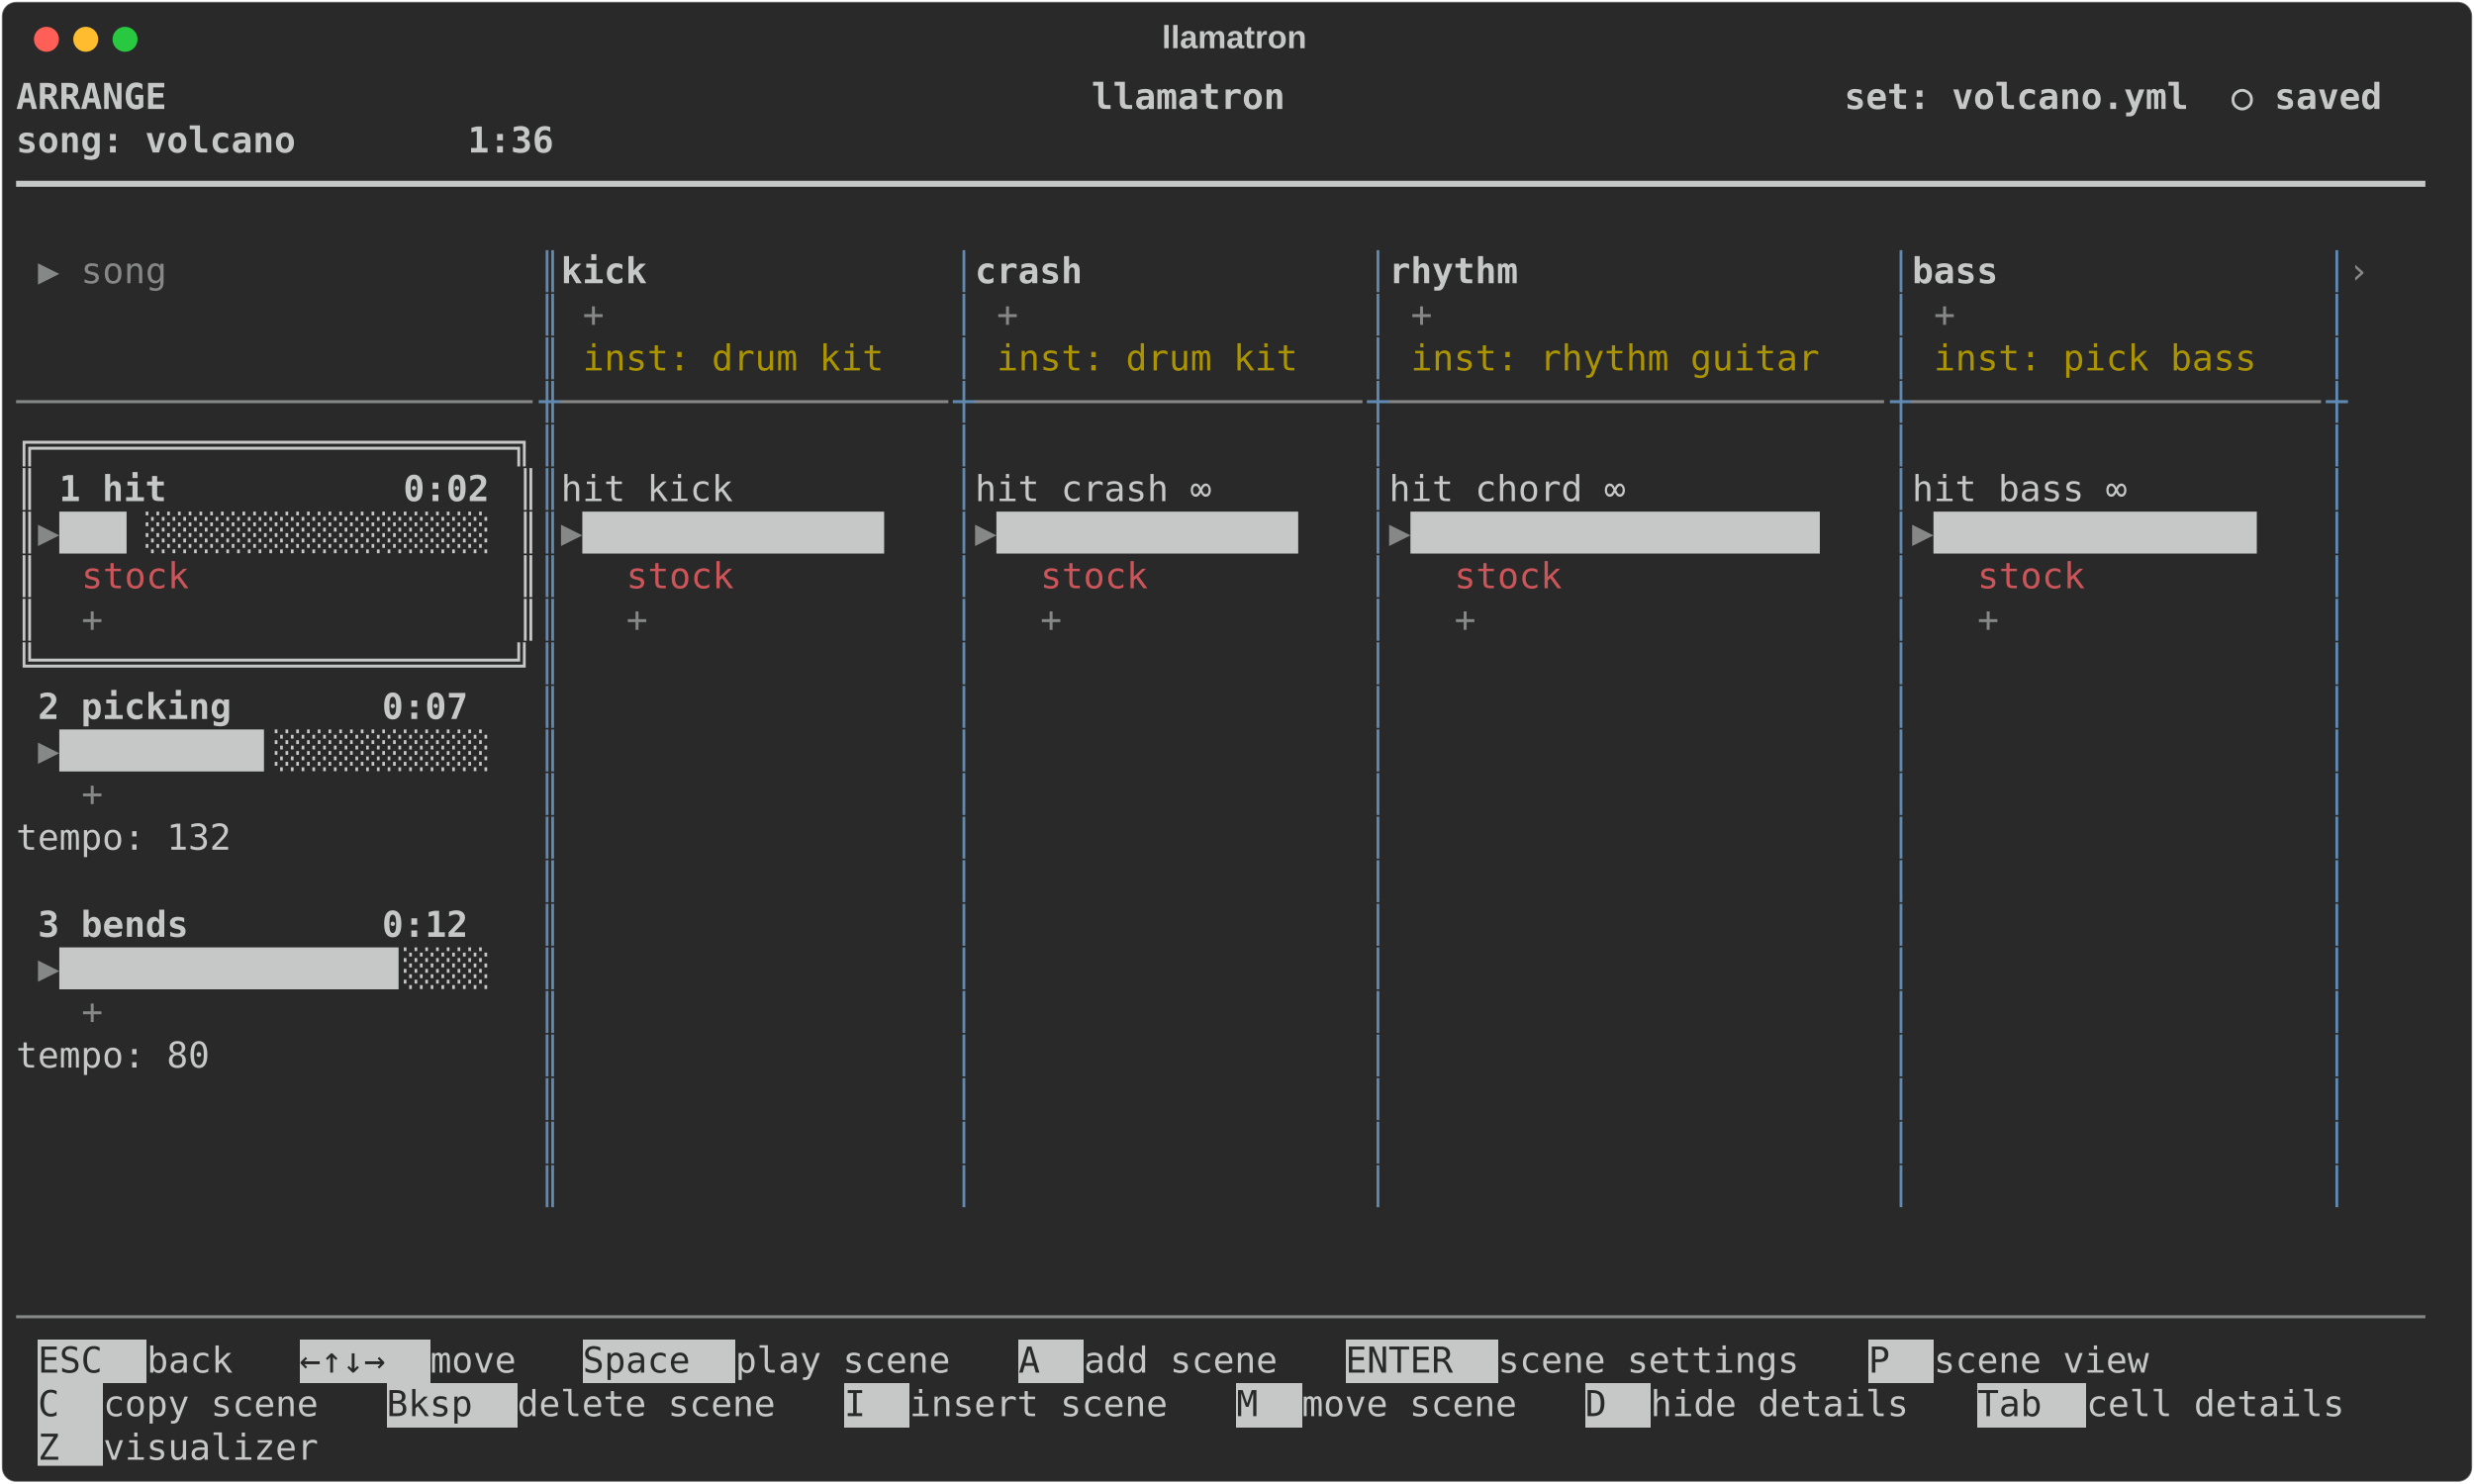
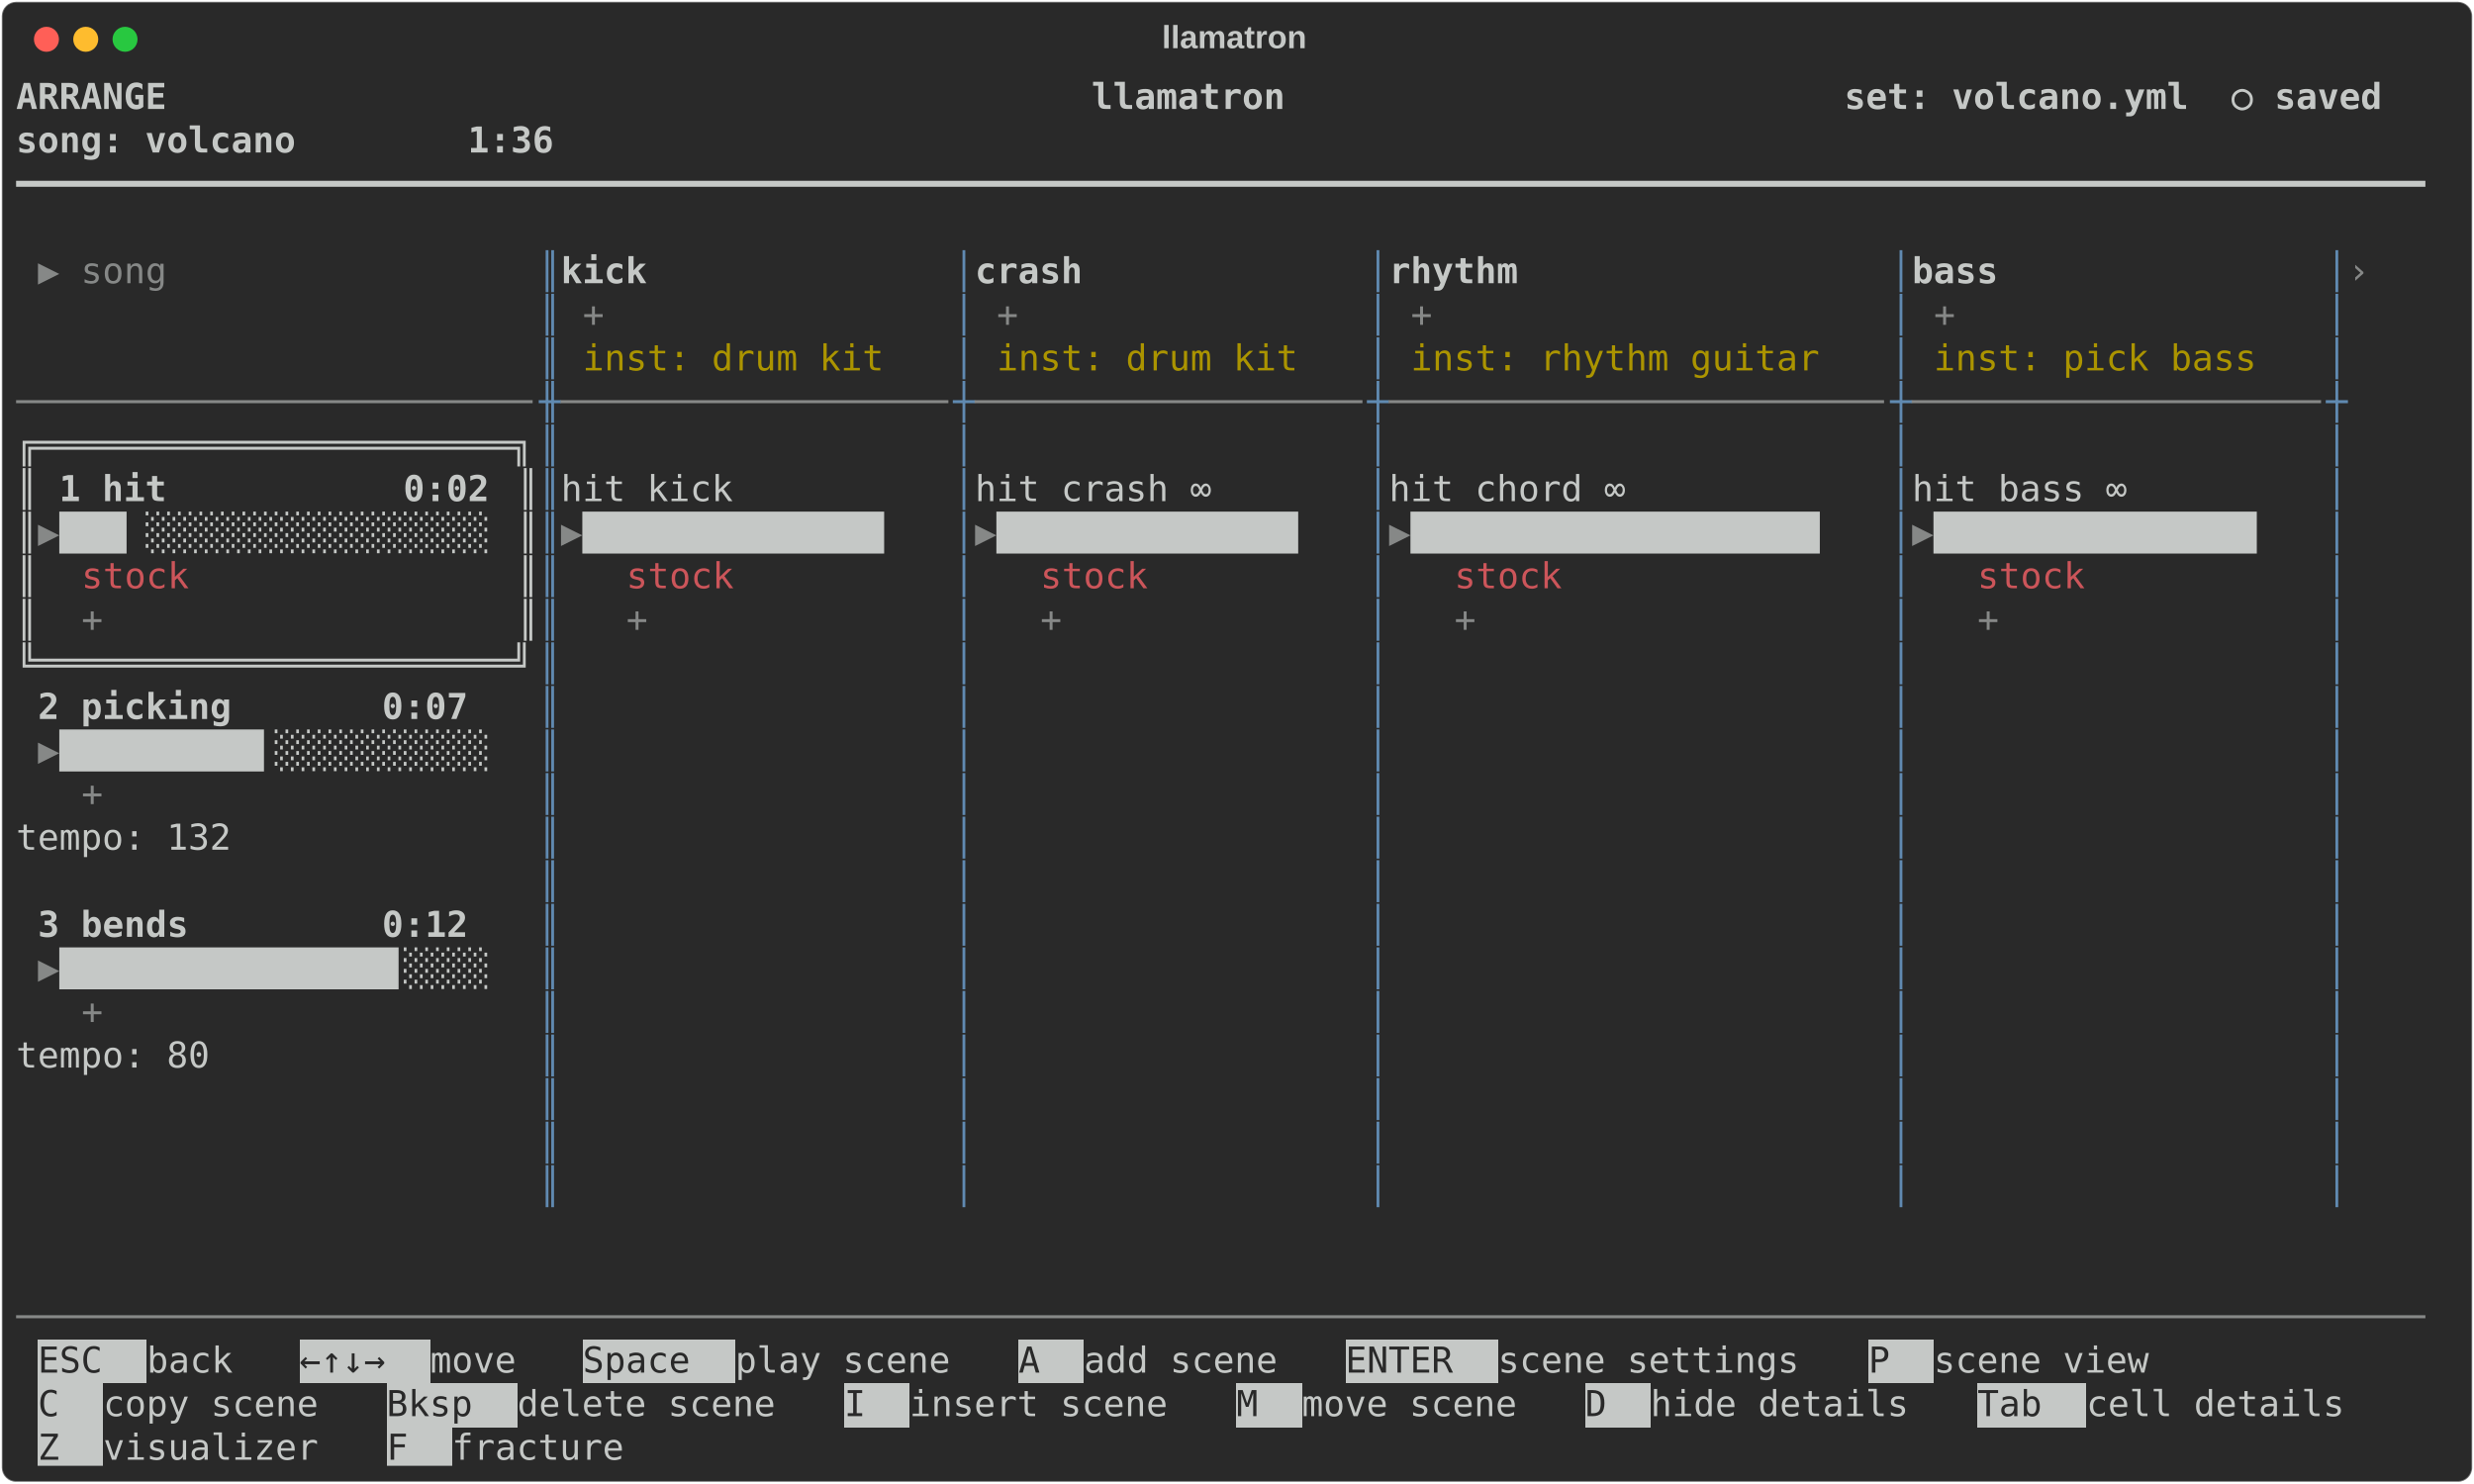
<svg xmlns="http://www.w3.org/2000/svg" class="rich-terminal" viewBox="0 0 1385 830.8">
  <style>

    @font-face {
        font-family: "Fira Code";
        src: local("FiraCode-Regular"),
                url("https://cdnjs.cloudflare.com/ajax/libs/firacode/6.2.0/woff2/FiraCode-Regular.woff2") format("woff2"),
                url("https://cdnjs.cloudflare.com/ajax/libs/firacode/6.2.0/woff/FiraCode-Regular.woff") format("woff");
        font-style: normal;
        font-weight: 400;
    }
    @font-face {
        font-family: "Fira Code";
        src: local("FiraCode-Bold"),
                url("https://cdnjs.cloudflare.com/ajax/libs/firacode/6.2.0/woff2/FiraCode-Bold.woff2") format("woff2"),
                url("https://cdnjs.cloudflare.com/ajax/libs/firacode/6.2.0/woff/FiraCode-Bold.woff") format("woff");
        font-style: bold;
        font-weight: 700;
    }

    .terminal-arrange_details-matrix {
        font-family: Fira Code, monospace;
        font-size: 20px;
        line-height: 24.4px;
        font-variant-east-asian: full-width;
    }

    .terminal-arrange_details-title {
        font-size: 18px;
        font-weight: bold;
        font-family: arial;
    }

    .terminal-arrange_details-r1 { fill: #c5c8c6;font-weight: bold }
.terminal-arrange_details-r2 { fill: #c5c8c6 }
.terminal-arrange_details-r3 { fill: #868887 }
.terminal-arrange_details-r4 { fill: #608ab1 }
.terminal-arrange_details-r5 { fill: #ab9400 }
.terminal-arrange_details-r6 { fill: #cc555a }
.terminal-arrange_details-r7 { fill: #292929 }
    </style>
  <defs>
    <clipPath id="terminal-arrange_details-clip-terminal">
      <rect x="0" y="0" width="1365.4" height="779.8" />
    </clipPath>
    <clipPath id="terminal-arrange_details-line-0">
      <rect x="0" y="1.5" width="1366.4" height="24.65" />
    </clipPath>
    <clipPath id="terminal-arrange_details-line-1">
      <rect x="0" y="25.9" width="1366.4" height="24.65" />
    </clipPath>
    <clipPath id="terminal-arrange_details-line-2">
      <rect x="0" y="50.3" width="1366.4" height="24.65" />
    </clipPath>
    <clipPath id="terminal-arrange_details-line-3">
      <rect x="0" y="74.7" width="1366.4" height="24.65" />
    </clipPath>
    <clipPath id="terminal-arrange_details-line-4">
      <rect x="0" y="99.1" width="1366.4" height="24.65" />
    </clipPath>
    <clipPath id="terminal-arrange_details-line-5">
      <rect x="0" y="123.5" width="1366.4" height="24.65" />
    </clipPath>
    <clipPath id="terminal-arrange_details-line-6">
      <rect x="0" y="147.9" width="1366.4" height="24.65" />
    </clipPath>
    <clipPath id="terminal-arrange_details-line-7">
      <rect x="0" y="172.3" width="1366.4" height="24.65" />
    </clipPath>
    <clipPath id="terminal-arrange_details-line-8">
      <rect x="0" y="196.7" width="1366.4" height="24.65" />
    </clipPath>
    <clipPath id="terminal-arrange_details-line-9">
      <rect x="0" y="221.1" width="1366.4" height="24.65" />
    </clipPath>
    <clipPath id="terminal-arrange_details-line-10">
      <rect x="0" y="245.5" width="1366.4" height="24.65" />
    </clipPath>
    <clipPath id="terminal-arrange_details-line-11">
      <rect x="0" y="269.9" width="1366.4" height="24.65" />
    </clipPath>
    <clipPath id="terminal-arrange_details-line-12">
      <rect x="0" y="294.3" width="1366.4" height="24.65" />
    </clipPath>
    <clipPath id="terminal-arrange_details-line-13">
      <rect x="0" y="318.7" width="1366.4" height="24.65" />
    </clipPath>
    <clipPath id="terminal-arrange_details-line-14">
      <rect x="0" y="343.1" width="1366.4" height="24.65" />
    </clipPath>
    <clipPath id="terminal-arrange_details-line-15">
      <rect x="0" y="367.5" width="1366.4" height="24.65" />
    </clipPath>
    <clipPath id="terminal-arrange_details-line-16">
      <rect x="0" y="391.9" width="1366.4" height="24.65" />
    </clipPath>
    <clipPath id="terminal-arrange_details-line-17">
      <rect x="0" y="416.3" width="1366.4" height="24.65" />
    </clipPath>
    <clipPath id="terminal-arrange_details-line-18">
      <rect x="0" y="440.7" width="1366.4" height="24.65" />
    </clipPath>
    <clipPath id="terminal-arrange_details-line-19">
      <rect x="0" y="465.1" width="1366.4" height="24.65" />
    </clipPath>
    <clipPath id="terminal-arrange_details-line-20">
      <rect x="0" y="489.5" width="1366.4" height="24.65" />
    </clipPath>
    <clipPath id="terminal-arrange_details-line-21">
      <rect x="0" y="513.9" width="1366.4" height="24.65" />
    </clipPath>
    <clipPath id="terminal-arrange_details-line-22">
      <rect x="0" y="538.3" width="1366.4" height="24.65" />
    </clipPath>
    <clipPath id="terminal-arrange_details-line-23">
      <rect x="0" y="562.7" width="1366.4" height="24.65" />
    </clipPath>
    <clipPath id="terminal-arrange_details-line-24">
      <rect x="0" y="587.1" width="1366.4" height="24.65" />
    </clipPath>
    <clipPath id="terminal-arrange_details-line-25">
      <rect x="0" y="611.5" width="1366.4" height="24.65" />
    </clipPath>
    <clipPath id="terminal-arrange_details-line-26">
      <rect x="0" y="635.9" width="1366.4" height="24.65" />
    </clipPath>
    <clipPath id="terminal-arrange_details-line-27">
      <rect x="0" y="660.3" width="1366.4" height="24.65" />
    </clipPath>
    <clipPath id="terminal-arrange_details-line-28">
      <rect x="0" y="684.7" width="1366.4" height="24.65" />
    </clipPath>
    <clipPath id="terminal-arrange_details-line-29">
      <rect x="0" y="709.1" width="1366.4" height="24.65" />
    </clipPath>
    <clipPath id="terminal-arrange_details-line-30">
      <rect x="0" y="733.5" width="1366.4" height="24.65" />
    </clipPath>
  </defs>
  <rect fill="#292929" stroke="rgba(255,255,255,0.35)" stroke-width="1" x="1" y="1" width="1383" height="828.8" rx="8" />
  <text class="terminal-arrange_details-title" fill="#c5c8c6" text-anchor="middle" x="691" y="27">llamatron</text>
  <g transform="translate(26,22)">
    <circle cx="0" cy="0" r="7" fill="#ff5f57" />
    <circle cx="22" cy="0" r="7" fill="#febc2e" />
    <circle cx="44" cy="0" r="7" fill="#28c840" />
  </g>
  <g transform="translate(9, 41)" clip-path="url(#terminal-arrange_details-clip-terminal)">
    <rect fill="#c5c8c6" x="12.2" y="709.1" width="61" height="24.65" shape-rendering="crispEdges" />
    <rect fill="#c5c8c6" x="158.6" y="709.1" width="73.2" height="24.65" shape-rendering="crispEdges" />
    <rect fill="#c5c8c6" x="317.2" y="709.1" width="85.4" height="24.65" shape-rendering="crispEdges" />
    <rect fill="#c5c8c6" x="561.2" y="709.1" width="36.6" height="24.65" shape-rendering="crispEdges" />
    <rect fill="#c5c8c6" x="744.2" y="709.1" width="85.4" height="24.65" shape-rendering="crispEdges" />
    <rect fill="#c5c8c6" x="1037" y="709.1" width="36.6" height="24.65" shape-rendering="crispEdges" />
    <rect fill="#c5c8c6" x="12.2" y="733.5" width="36.6" height="24.65" shape-rendering="crispEdges" />
    <rect fill="#c5c8c6" x="207.4" y="733.5" width="73.2" height="24.65" shape-rendering="crispEdges" />
    <rect fill="#c5c8c6" x="463.6" y="733.5" width="36.6" height="24.65" shape-rendering="crispEdges" />
    <rect fill="#c5c8c6" x="683.2" y="733.5" width="36.6" height="24.65" shape-rendering="crispEdges" />
    <rect fill="#c5c8c6" x="878.4" y="733.5" width="36.6" height="24.65" shape-rendering="crispEdges" />
    <rect fill="#c5c8c6" x="1098" y="733.5" width="61" height="24.65" shape-rendering="crispEdges" />
    <rect fill="#c5c8c6" x="12.2" y="757.9" width="36.6" height="24.65" shape-rendering="crispEdges" />
+     <rect fill="#c5c8c6" x="207.4" y="757.9" width="36.6" height="24.65" shape-rendering="crispEdges" />
    <g class="terminal-arrange_details-matrix">
      <text class="terminal-arrange_details-r1" x="0" y="20" textLength="1366.4" clip-path="url(#terminal-arrange_details-line-0)"> ARRANGE                                           llamatron                          set: volcano.yml  ○ saved </text>
      <text class="terminal-arrange_details-r2" x="1366.4" y="20" textLength="12.2" clip-path="url(#terminal-arrange_details-line-0)">
</text>
      <text class="terminal-arrange_details-r1" x="0" y="44.4" textLength="1366.4" clip-path="url(#terminal-arrange_details-line-1)">                                                                                      song: volcano        1:36 </text>
      <text class="terminal-arrange_details-r2" x="1366.4" y="44.4" textLength="12.2" clip-path="url(#terminal-arrange_details-line-1)">
</text>
      <text class="terminal-arrange_details-r2" x="0" y="68.8" textLength="1366.4" clip-path="url(#terminal-arrange_details-line-2)">━━━━━━━━━━━━━━━━━━━━━━━━━━━━━━━━━━━━━━━━━━━━━━━━━━━━━━━━━━━━━━━━━━━━━━━━━━━━━━━━━━━━━━━━━━━━━━━━━━━━━━━━━━━━━━━━</text>
      <text class="terminal-arrange_details-r2" x="1366.4" y="68.8" textLength="12.2" clip-path="url(#terminal-arrange_details-line-2)">
</text>
      <text class="terminal-arrange_details-r2" x="1366.4" y="93.2" textLength="12.2" clip-path="url(#terminal-arrange_details-line-3)">
</text>
      <text class="terminal-arrange_details-r3" x="12.2" y="117.6" textLength="73.2" clip-path="url(#terminal-arrange_details-line-4)">▶ song</text>
      <text class="terminal-arrange_details-r4" x="292.8" y="117.6" textLength="12.2" clip-path="url(#terminal-arrange_details-line-4)">║</text>
      <text class="terminal-arrange_details-r1" x="305" y="117.6" textLength="195.2" clip-path="url(#terminal-arrange_details-line-4)"> kick           </text>
      <text class="terminal-arrange_details-r4" x="524.6" y="117.6" textLength="12.2" clip-path="url(#terminal-arrange_details-line-4)">│</text>
      <text class="terminal-arrange_details-r1" x="536.8" y="117.6" textLength="195.2" clip-path="url(#terminal-arrange_details-line-4)"> crash          </text>
      <text class="terminal-arrange_details-r4" x="756.4" y="117.6" textLength="12.2" clip-path="url(#terminal-arrange_details-line-4)">│</text>
      <text class="terminal-arrange_details-r1" x="768.6" y="117.6" textLength="256.2" clip-path="url(#terminal-arrange_details-line-4)"> rhythm              </text>
      <text class="terminal-arrange_details-r4" x="1049.2" y="117.6" textLength="12.2" clip-path="url(#terminal-arrange_details-line-4)">│</text>
      <text class="terminal-arrange_details-r1" x="1061.4" y="117.6" textLength="207.4" clip-path="url(#terminal-arrange_details-line-4)"> bass            </text>
      <text class="terminal-arrange_details-r4" x="1293.2" y="117.6" textLength="12.2" clip-path="url(#terminal-arrange_details-line-4)">│</text>
      <text class="terminal-arrange_details-r3" x="1305.4" y="117.6" textLength="12.2" clip-path="url(#terminal-arrange_details-line-4)">›</text>
      <text class="terminal-arrange_details-r2" x="1366.4" y="117.6" textLength="12.2" clip-path="url(#terminal-arrange_details-line-4)">
</text>
      <text class="terminal-arrange_details-r4" x="292.8" y="142" textLength="12.2" clip-path="url(#terminal-arrange_details-line-5)">║</text>
      <text class="terminal-arrange_details-r3" x="317.2" y="142" textLength="12.2" clip-path="url(#terminal-arrange_details-line-5)">+</text>
      <text class="terminal-arrange_details-r4" x="524.6" y="142" textLength="12.2" clip-path="url(#terminal-arrange_details-line-5)">│</text>
      <text class="terminal-arrange_details-r3" x="549" y="142" textLength="12.2" clip-path="url(#terminal-arrange_details-line-5)">+</text>
      <text class="terminal-arrange_details-r4" x="756.4" y="142" textLength="12.2" clip-path="url(#terminal-arrange_details-line-5)">│</text>
      <text class="terminal-arrange_details-r3" x="780.8" y="142" textLength="12.2" clip-path="url(#terminal-arrange_details-line-5)">+</text>
      <text class="terminal-arrange_details-r4" x="1049.2" y="142" textLength="12.2" clip-path="url(#terminal-arrange_details-line-5)">│</text>
      <text class="terminal-arrange_details-r3" x="1073.6" y="142" textLength="12.2" clip-path="url(#terminal-arrange_details-line-5)">+</text>
      <text class="terminal-arrange_details-r4" x="1293.2" y="142" textLength="12.2" clip-path="url(#terminal-arrange_details-line-5)">│</text>
      <text class="terminal-arrange_details-r2" x="1366.4" y="142" textLength="12.2" clip-path="url(#terminal-arrange_details-line-5)">
</text>
      <text class="terminal-arrange_details-r4" x="292.8" y="166.4" textLength="12.2" clip-path="url(#terminal-arrange_details-line-6)">║</text>
      <text class="terminal-arrange_details-r5" x="317.2" y="166.4" textLength="170.8" clip-path="url(#terminal-arrange_details-line-6)">inst: drum kit</text>
      <text class="terminal-arrange_details-r4" x="524.6" y="166.4" textLength="12.2" clip-path="url(#terminal-arrange_details-line-6)">│</text>
      <text class="terminal-arrange_details-r5" x="549" y="166.4" textLength="170.8" clip-path="url(#terminal-arrange_details-line-6)">inst: drum kit</text>
      <text class="terminal-arrange_details-r4" x="756.4" y="166.4" textLength="12.2" clip-path="url(#terminal-arrange_details-line-6)">│</text>
      <text class="terminal-arrange_details-r5" x="780.8" y="166.4" textLength="231.8" clip-path="url(#terminal-arrange_details-line-6)">inst: rhythm guitar</text>
      <text class="terminal-arrange_details-r4" x="1049.2" y="166.4" textLength="12.2" clip-path="url(#terminal-arrange_details-line-6)">│</text>
      <text class="terminal-arrange_details-r5" x="1073.6" y="166.4" textLength="183" clip-path="url(#terminal-arrange_details-line-6)">inst: pick bass</text>
      <text class="terminal-arrange_details-r4" x="1293.2" y="166.4" textLength="12.2" clip-path="url(#terminal-arrange_details-line-6)">│</text>
      <text class="terminal-arrange_details-r2" x="1366.4" y="166.4" textLength="12.2" clip-path="url(#terminal-arrange_details-line-6)">
</text>
      <text class="terminal-arrange_details-r3" x="0" y="190.8" textLength="292.8" clip-path="url(#terminal-arrange_details-line-7)">────────────────────────</text>
      <text class="terminal-arrange_details-r4" x="292.8" y="190.8" textLength="12.2" clip-path="url(#terminal-arrange_details-line-7)">╫</text>
      <text class="terminal-arrange_details-r3" x="305" y="190.8" textLength="219.6" clip-path="url(#terminal-arrange_details-line-7)">──────────────────</text>
      <text class="terminal-arrange_details-r4" x="524.6" y="190.8" textLength="12.2" clip-path="url(#terminal-arrange_details-line-7)">┼</text>
      <text class="terminal-arrange_details-r3" x="536.8" y="190.8" textLength="219.6" clip-path="url(#terminal-arrange_details-line-7)">──────────────────</text>
      <text class="terminal-arrange_details-r4" x="756.4" y="190.8" textLength="12.2" clip-path="url(#terminal-arrange_details-line-7)">┼</text>
      <text class="terminal-arrange_details-r3" x="768.6" y="190.8" textLength="280.6" clip-path="url(#terminal-arrange_details-line-7)">───────────────────────</text>
      <text class="terminal-arrange_details-r4" x="1049.2" y="190.8" textLength="12.2" clip-path="url(#terminal-arrange_details-line-7)">┼</text>
      <text class="terminal-arrange_details-r3" x="1061.4" y="190.8" textLength="231.8" clip-path="url(#terminal-arrange_details-line-7)">───────────────────</text>
      <text class="terminal-arrange_details-r4" x="1293.2" y="190.8" textLength="12.2" clip-path="url(#terminal-arrange_details-line-7)">┼</text>
      <text class="terminal-arrange_details-r2" x="1366.4" y="190.8" textLength="12.2" clip-path="url(#terminal-arrange_details-line-7)">
</text>
      <text class="terminal-arrange_details-r1" x="0" y="215.2" textLength="292.8" clip-path="url(#terminal-arrange_details-line-8)">╔══════════════════════╗</text>
      <text class="terminal-arrange_details-r4" x="292.8" y="215.2" textLength="12.2" clip-path="url(#terminal-arrange_details-line-8)">║</text>
      <text class="terminal-arrange_details-r4" x="524.6" y="215.2" textLength="12.2" clip-path="url(#terminal-arrange_details-line-8)">│</text>
      <text class="terminal-arrange_details-r4" x="756.4" y="215.2" textLength="12.2" clip-path="url(#terminal-arrange_details-line-8)">│</text>
      <text class="terminal-arrange_details-r4" x="1049.2" y="215.2" textLength="12.2" clip-path="url(#terminal-arrange_details-line-8)">│</text>
      <text class="terminal-arrange_details-r4" x="1293.2" y="215.2" textLength="12.2" clip-path="url(#terminal-arrange_details-line-8)">│</text>
      <text class="terminal-arrange_details-r2" x="1366.4" y="215.2" textLength="12.2" clip-path="url(#terminal-arrange_details-line-8)">
</text>
      <text class="terminal-arrange_details-r1" x="0" y="239.6" textLength="268.4" clip-path="url(#terminal-arrange_details-line-9)">║ 1 hit           0:02</text>
      <text class="terminal-arrange_details-r1" x="280.6" y="239.6" textLength="12.2" clip-path="url(#terminal-arrange_details-line-9)">║</text>
      <text class="terminal-arrange_details-r4" x="292.8" y="239.6" textLength="12.2" clip-path="url(#terminal-arrange_details-line-9)">║</text>
      <text class="terminal-arrange_details-r2" x="305" y="239.6" textLength="219.6" clip-path="url(#terminal-arrange_details-line-9)"> hit kick         </text>
      <text class="terminal-arrange_details-r4" x="524.6" y="239.6" textLength="12.2" clip-path="url(#terminal-arrange_details-line-9)">│</text>
      <text class="terminal-arrange_details-r2" x="536.8" y="239.6" textLength="219.6" clip-path="url(#terminal-arrange_details-line-9)"> hit crash ∞      </text>
      <text class="terminal-arrange_details-r4" x="756.4" y="239.6" textLength="12.2" clip-path="url(#terminal-arrange_details-line-9)">│</text>
      <text class="terminal-arrange_details-r2" x="768.6" y="239.6" textLength="280.6" clip-path="url(#terminal-arrange_details-line-9)"> hit chord ∞           </text>
      <text class="terminal-arrange_details-r4" x="1049.2" y="239.6" textLength="12.2" clip-path="url(#terminal-arrange_details-line-9)">│</text>
      <text class="terminal-arrange_details-r2" x="1061.4" y="239.6" textLength="231.8" clip-path="url(#terminal-arrange_details-line-9)"> hit bass ∞        </text>
      <text class="terminal-arrange_details-r4" x="1293.2" y="239.6" textLength="12.2" clip-path="url(#terminal-arrange_details-line-9)">│</text>
      <text class="terminal-arrange_details-r2" x="1366.4" y="239.6" textLength="12.2" clip-path="url(#terminal-arrange_details-line-9)">
</text>
      <text class="terminal-arrange_details-r1" x="0" y="264" textLength="12.2" clip-path="url(#terminal-arrange_details-line-10)">║</text>
      <text class="terminal-arrange_details-r3" x="12.2" y="264" textLength="12.2" clip-path="url(#terminal-arrange_details-line-10)">▶</text>
      <text class="terminal-arrange_details-r2" x="24.4" y="264" textLength="256.2" clip-path="url(#terminal-arrange_details-line-10)"> ███▏░░░░░░░░░░░░░░░░</text>
      <text class="terminal-arrange_details-r1" x="280.6" y="264" textLength="12.2" clip-path="url(#terminal-arrange_details-line-10)">║</text>
      <text class="terminal-arrange_details-r4" x="292.8" y="264" textLength="12.2" clip-path="url(#terminal-arrange_details-line-10)">║</text>
      <text class="terminal-arrange_details-r3" x="305" y="264" textLength="12.2" clip-path="url(#terminal-arrange_details-line-10)">▶</text>
      <text class="terminal-arrange_details-r2" x="317.2" y="264" textLength="207.4" clip-path="url(#terminal-arrange_details-line-10)">  ██████████████ </text>
      <text class="terminal-arrange_details-r4" x="524.6" y="264" textLength="12.2" clip-path="url(#terminal-arrange_details-line-10)">│</text>
      <text class="terminal-arrange_details-r3" x="536.8" y="264" textLength="12.2" clip-path="url(#terminal-arrange_details-line-10)">▶</text>
      <text class="terminal-arrange_details-r2" x="549" y="264" textLength="207.4" clip-path="url(#terminal-arrange_details-line-10)">  ██████████████ </text>
      <text class="terminal-arrange_details-r4" x="756.4" y="264" textLength="12.2" clip-path="url(#terminal-arrange_details-line-10)">│</text>
      <text class="terminal-arrange_details-r3" x="768.6" y="264" textLength="12.2" clip-path="url(#terminal-arrange_details-line-10)">▶</text>
      <text class="terminal-arrange_details-r2" x="780.8" y="264" textLength="268.4" clip-path="url(#terminal-arrange_details-line-10)">  ███████████████████ </text>
      <text class="terminal-arrange_details-r4" x="1049.2" y="264" textLength="12.2" clip-path="url(#terminal-arrange_details-line-10)">│</text>
      <text class="terminal-arrange_details-r3" x="1061.4" y="264" textLength="12.2" clip-path="url(#terminal-arrange_details-line-10)">▶</text>
      <text class="terminal-arrange_details-r2" x="1073.6" y="264" textLength="219.6" clip-path="url(#terminal-arrange_details-line-10)">  ███████████████ </text>
      <text class="terminal-arrange_details-r4" x="1293.2" y="264" textLength="12.2" clip-path="url(#terminal-arrange_details-line-10)">│</text>
      <text class="terminal-arrange_details-r2" x="1366.4" y="264" textLength="12.2" clip-path="url(#terminal-arrange_details-line-10)">
</text>
      <text class="terminal-arrange_details-r1" x="0" y="288.4" textLength="12.2" clip-path="url(#terminal-arrange_details-line-11)">║</text>
      <text class="terminal-arrange_details-r6" x="36.6" y="288.4" textLength="61" clip-path="url(#terminal-arrange_details-line-11)">stock</text>
      <text class="terminal-arrange_details-r1" x="280.6" y="288.4" textLength="12.2" clip-path="url(#terminal-arrange_details-line-11)">║</text>
      <text class="terminal-arrange_details-r4" x="292.8" y="288.4" textLength="12.2" clip-path="url(#terminal-arrange_details-line-11)">║</text>
      <text class="terminal-arrange_details-r6" x="341.6" y="288.4" textLength="61" clip-path="url(#terminal-arrange_details-line-11)">stock</text>
      <text class="terminal-arrange_details-r4" x="524.6" y="288.4" textLength="12.2" clip-path="url(#terminal-arrange_details-line-11)">│</text>
      <text class="terminal-arrange_details-r6" x="573.4" y="288.4" textLength="61" clip-path="url(#terminal-arrange_details-line-11)">stock</text>
      <text class="terminal-arrange_details-r4" x="756.4" y="288.4" textLength="12.2" clip-path="url(#terminal-arrange_details-line-11)">│</text>
      <text class="terminal-arrange_details-r6" x="805.2" y="288.4" textLength="61" clip-path="url(#terminal-arrange_details-line-11)">stock</text>
      <text class="terminal-arrange_details-r4" x="1049.2" y="288.4" textLength="12.2" clip-path="url(#terminal-arrange_details-line-11)">│</text>
      <text class="terminal-arrange_details-r6" x="1098" y="288.4" textLength="61" clip-path="url(#terminal-arrange_details-line-11)">stock</text>
      <text class="terminal-arrange_details-r4" x="1293.2" y="288.4" textLength="12.2" clip-path="url(#terminal-arrange_details-line-11)">│</text>
      <text class="terminal-arrange_details-r2" x="1366.4" y="288.4" textLength="12.2" clip-path="url(#terminal-arrange_details-line-11)">
</text>
      <text class="terminal-arrange_details-r1" x="0" y="312.8" textLength="12.2" clip-path="url(#terminal-arrange_details-line-12)">║</text>
      <text class="terminal-arrange_details-r3" x="36.6" y="312.8" textLength="12.2" clip-path="url(#terminal-arrange_details-line-12)">+</text>
      <text class="terminal-arrange_details-r1" x="280.6" y="312.8" textLength="12.2" clip-path="url(#terminal-arrange_details-line-12)">║</text>
      <text class="terminal-arrange_details-r4" x="292.8" y="312.8" textLength="12.2" clip-path="url(#terminal-arrange_details-line-12)">║</text>
      <text class="terminal-arrange_details-r3" x="341.6" y="312.8" textLength="12.2" clip-path="url(#terminal-arrange_details-line-12)">+</text>
      <text class="terminal-arrange_details-r4" x="524.6" y="312.8" textLength="12.2" clip-path="url(#terminal-arrange_details-line-12)">│</text>
      <text class="terminal-arrange_details-r3" x="573.4" y="312.8" textLength="12.2" clip-path="url(#terminal-arrange_details-line-12)">+</text>
      <text class="terminal-arrange_details-r4" x="756.4" y="312.8" textLength="12.2" clip-path="url(#terminal-arrange_details-line-12)">│</text>
      <text class="terminal-arrange_details-r3" x="805.2" y="312.8" textLength="12.2" clip-path="url(#terminal-arrange_details-line-12)">+</text>
      <text class="terminal-arrange_details-r4" x="1049.2" y="312.8" textLength="12.2" clip-path="url(#terminal-arrange_details-line-12)">│</text>
      <text class="terminal-arrange_details-r3" x="1098" y="312.8" textLength="12.2" clip-path="url(#terminal-arrange_details-line-12)">+</text>
      <text class="terminal-arrange_details-r4" x="1293.2" y="312.8" textLength="12.2" clip-path="url(#terminal-arrange_details-line-12)">│</text>
      <text class="terminal-arrange_details-r2" x="1366.4" y="312.8" textLength="12.2" clip-path="url(#terminal-arrange_details-line-12)">
</text>
      <text class="terminal-arrange_details-r1" x="0" y="337.2" textLength="292.8" clip-path="url(#terminal-arrange_details-line-13)">╚══════════════════════╝</text>
      <text class="terminal-arrange_details-r4" x="292.8" y="337.2" textLength="12.2" clip-path="url(#terminal-arrange_details-line-13)">║</text>
      <text class="terminal-arrange_details-r4" x="524.6" y="337.2" textLength="12.2" clip-path="url(#terminal-arrange_details-line-13)">│</text>
      <text class="terminal-arrange_details-r4" x="756.4" y="337.2" textLength="12.2" clip-path="url(#terminal-arrange_details-line-13)">│</text>
      <text class="terminal-arrange_details-r4" x="1049.2" y="337.2" textLength="12.2" clip-path="url(#terminal-arrange_details-line-13)">│</text>
      <text class="terminal-arrange_details-r4" x="1293.2" y="337.2" textLength="12.2" clip-path="url(#terminal-arrange_details-line-13)">│</text>
      <text class="terminal-arrange_details-r2" x="1366.4" y="337.2" textLength="12.2" clip-path="url(#terminal-arrange_details-line-13)">
</text>
      <text class="terminal-arrange_details-r1" x="12.2" y="361.6" textLength="256.2" clip-path="url(#terminal-arrange_details-line-14)"> 2 picking       0:07</text>
      <text class="terminal-arrange_details-r4" x="292.8" y="361.6" textLength="12.2" clip-path="url(#terminal-arrange_details-line-14)">║</text>
      <text class="terminal-arrange_details-r4" x="524.6" y="361.6" textLength="12.2" clip-path="url(#terminal-arrange_details-line-14)">│</text>
      <text class="terminal-arrange_details-r4" x="756.4" y="361.6" textLength="12.2" clip-path="url(#terminal-arrange_details-line-14)">│</text>
      <text class="terminal-arrange_details-r4" x="1049.2" y="361.6" textLength="12.2" clip-path="url(#terminal-arrange_details-line-14)">│</text>
      <text class="terminal-arrange_details-r4" x="1293.2" y="361.6" textLength="12.2" clip-path="url(#terminal-arrange_details-line-14)">│</text>
      <text class="terminal-arrange_details-r2" x="1366.4" y="361.6" textLength="12.2" clip-path="url(#terminal-arrange_details-line-14)">
</text>
      <text class="terminal-arrange_details-r3" x="12.2" y="386" textLength="12.2" clip-path="url(#terminal-arrange_details-line-15)">▶</text>
      <text class="terminal-arrange_details-r2" x="24.4" y="386" textLength="268.4" clip-path="url(#terminal-arrange_details-line-15)"> █████████▌░░░░░░░░░░ </text>
      <text class="terminal-arrange_details-r4" x="292.8" y="386" textLength="12.2" clip-path="url(#terminal-arrange_details-line-15)">║</text>
      <text class="terminal-arrange_details-r4" x="524.6" y="386" textLength="12.2" clip-path="url(#terminal-arrange_details-line-15)">│</text>
      <text class="terminal-arrange_details-r4" x="756.4" y="386" textLength="12.2" clip-path="url(#terminal-arrange_details-line-15)">│</text>
      <text class="terminal-arrange_details-r4" x="1049.2" y="386" textLength="12.2" clip-path="url(#terminal-arrange_details-line-15)">│</text>
      <text class="terminal-arrange_details-r4" x="1293.2" y="386" textLength="12.2" clip-path="url(#terminal-arrange_details-line-15)">│</text>
      <text class="terminal-arrange_details-r2" x="1366.4" y="386" textLength="12.2" clip-path="url(#terminal-arrange_details-line-15)">
</text>
      <text class="terminal-arrange_details-r3" x="36.6" y="410.4" textLength="12.2" clip-path="url(#terminal-arrange_details-line-16)">+</text>
      <text class="terminal-arrange_details-r4" x="292.8" y="410.4" textLength="12.2" clip-path="url(#terminal-arrange_details-line-16)">║</text>
      <text class="terminal-arrange_details-r4" x="524.6" y="410.4" textLength="12.2" clip-path="url(#terminal-arrange_details-line-16)">│</text>
      <text class="terminal-arrange_details-r4" x="756.4" y="410.4" textLength="12.2" clip-path="url(#terminal-arrange_details-line-16)">│</text>
      <text class="terminal-arrange_details-r4" x="1049.2" y="410.4" textLength="12.2" clip-path="url(#terminal-arrange_details-line-16)">│</text>
      <text class="terminal-arrange_details-r4" x="1293.2" y="410.4" textLength="12.2" clip-path="url(#terminal-arrange_details-line-16)">│</text>
      <text class="terminal-arrange_details-r2" x="1366.4" y="410.4" textLength="12.2" clip-path="url(#terminal-arrange_details-line-16)">
</text>
      <text class="terminal-arrange_details-r2" x="0" y="434.8" textLength="292.8" clip-path="url(#terminal-arrange_details-line-17)">   tempo: 132           </text>
      <text class="terminal-arrange_details-r4" x="292.8" y="434.8" textLength="12.2" clip-path="url(#terminal-arrange_details-line-17)">║</text>
      <text class="terminal-arrange_details-r4" x="524.6" y="434.8" textLength="12.2" clip-path="url(#terminal-arrange_details-line-17)">│</text>
      <text class="terminal-arrange_details-r4" x="756.4" y="434.8" textLength="12.2" clip-path="url(#terminal-arrange_details-line-17)">│</text>
      <text class="terminal-arrange_details-r4" x="1049.2" y="434.8" textLength="12.2" clip-path="url(#terminal-arrange_details-line-17)">│</text>
      <text class="terminal-arrange_details-r4" x="1293.2" y="434.8" textLength="12.2" clip-path="url(#terminal-arrange_details-line-17)">│</text>
      <text class="terminal-arrange_details-r2" x="1366.4" y="434.8" textLength="12.2" clip-path="url(#terminal-arrange_details-line-17)">
</text>
      <text class="terminal-arrange_details-r4" x="292.8" y="459.2" textLength="12.2" clip-path="url(#terminal-arrange_details-line-18)">║</text>
      <text class="terminal-arrange_details-r4" x="524.6" y="459.2" textLength="12.2" clip-path="url(#terminal-arrange_details-line-18)">│</text>
      <text class="terminal-arrange_details-r4" x="756.4" y="459.2" textLength="12.2" clip-path="url(#terminal-arrange_details-line-18)">│</text>
      <text class="terminal-arrange_details-r4" x="1049.2" y="459.2" textLength="12.2" clip-path="url(#terminal-arrange_details-line-18)">│</text>
      <text class="terminal-arrange_details-r4" x="1293.2" y="459.2" textLength="12.2" clip-path="url(#terminal-arrange_details-line-18)">│</text>
      <text class="terminal-arrange_details-r2" x="1366.4" y="459.2" textLength="12.2" clip-path="url(#terminal-arrange_details-line-18)">
</text>
      <text class="terminal-arrange_details-r1" x="12.2" y="483.6" textLength="256.2" clip-path="url(#terminal-arrange_details-line-19)"> 3 bends         0:12</text>
      <text class="terminal-arrange_details-r4" x="292.8" y="483.6" textLength="12.2" clip-path="url(#terminal-arrange_details-line-19)">║</text>
      <text class="terminal-arrange_details-r4" x="524.6" y="483.6" textLength="12.2" clip-path="url(#terminal-arrange_details-line-19)">│</text>
      <text class="terminal-arrange_details-r4" x="756.4" y="483.6" textLength="12.2" clip-path="url(#terminal-arrange_details-line-19)">│</text>
      <text class="terminal-arrange_details-r4" x="1049.2" y="483.6" textLength="12.2" clip-path="url(#terminal-arrange_details-line-19)">│</text>
      <text class="terminal-arrange_details-r4" x="1293.2" y="483.6" textLength="12.2" clip-path="url(#terminal-arrange_details-line-19)">│</text>
      <text class="terminal-arrange_details-r2" x="1366.4" y="483.6" textLength="12.2" clip-path="url(#terminal-arrange_details-line-19)">
</text>
      <text class="terminal-arrange_details-r3" x="12.2" y="508" textLength="12.2" clip-path="url(#terminal-arrange_details-line-20)">▶</text>
      <text class="terminal-arrange_details-r2" x="24.4" y="508" textLength="268.4" clip-path="url(#terminal-arrange_details-line-20)"> ███████████████▊░░░░ </text>
      <text class="terminal-arrange_details-r4" x="292.8" y="508" textLength="12.2" clip-path="url(#terminal-arrange_details-line-20)">║</text>
      <text class="terminal-arrange_details-r4" x="524.6" y="508" textLength="12.2" clip-path="url(#terminal-arrange_details-line-20)">│</text>
      <text class="terminal-arrange_details-r4" x="756.4" y="508" textLength="12.2" clip-path="url(#terminal-arrange_details-line-20)">│</text>
      <text class="terminal-arrange_details-r4" x="1049.2" y="508" textLength="12.2" clip-path="url(#terminal-arrange_details-line-20)">│</text>
      <text class="terminal-arrange_details-r4" x="1293.2" y="508" textLength="12.2" clip-path="url(#terminal-arrange_details-line-20)">│</text>
      <text class="terminal-arrange_details-r2" x="1366.4" y="508" textLength="12.2" clip-path="url(#terminal-arrange_details-line-20)">
</text>
      <text class="terminal-arrange_details-r3" x="36.6" y="532.4" textLength="12.2" clip-path="url(#terminal-arrange_details-line-21)">+</text>
      <text class="terminal-arrange_details-r4" x="292.8" y="532.4" textLength="12.2" clip-path="url(#terminal-arrange_details-line-21)">║</text>
      <text class="terminal-arrange_details-r4" x="524.6" y="532.4" textLength="12.2" clip-path="url(#terminal-arrange_details-line-21)">│</text>
      <text class="terminal-arrange_details-r4" x="756.4" y="532.4" textLength="12.2" clip-path="url(#terminal-arrange_details-line-21)">│</text>
      <text class="terminal-arrange_details-r4" x="1049.2" y="532.4" textLength="12.2" clip-path="url(#terminal-arrange_details-line-21)">│</text>
      <text class="terminal-arrange_details-r4" x="1293.2" y="532.4" textLength="12.2" clip-path="url(#terminal-arrange_details-line-21)">│</text>
      <text class="terminal-arrange_details-r2" x="1366.4" y="532.4" textLength="12.2" clip-path="url(#terminal-arrange_details-line-21)">
</text>
      <text class="terminal-arrange_details-r2" x="0" y="556.8" textLength="292.8" clip-path="url(#terminal-arrange_details-line-22)">   tempo: 80            </text>
      <text class="terminal-arrange_details-r4" x="292.8" y="556.8" textLength="12.2" clip-path="url(#terminal-arrange_details-line-22)">║</text>
      <text class="terminal-arrange_details-r4" x="524.6" y="556.8" textLength="12.2" clip-path="url(#terminal-arrange_details-line-22)">│</text>
      <text class="terminal-arrange_details-r4" x="756.4" y="556.8" textLength="12.2" clip-path="url(#terminal-arrange_details-line-22)">│</text>
      <text class="terminal-arrange_details-r4" x="1049.2" y="556.8" textLength="12.2" clip-path="url(#terminal-arrange_details-line-22)">│</text>
      <text class="terminal-arrange_details-r4" x="1293.2" y="556.8" textLength="12.2" clip-path="url(#terminal-arrange_details-line-22)">│</text>
      <text class="terminal-arrange_details-r2" x="1366.4" y="556.8" textLength="12.2" clip-path="url(#terminal-arrange_details-line-22)">
</text>
      <text class="terminal-arrange_details-r4" x="292.8" y="581.2" textLength="12.2" clip-path="url(#terminal-arrange_details-line-23)">║</text>
      <text class="terminal-arrange_details-r4" x="524.6" y="581.2" textLength="12.2" clip-path="url(#terminal-arrange_details-line-23)">│</text>
      <text class="terminal-arrange_details-r4" x="756.4" y="581.2" textLength="12.2" clip-path="url(#terminal-arrange_details-line-23)">│</text>
      <text class="terminal-arrange_details-r4" x="1049.2" y="581.2" textLength="12.2" clip-path="url(#terminal-arrange_details-line-23)">│</text>
      <text class="terminal-arrange_details-r4" x="1293.2" y="581.2" textLength="12.2" clip-path="url(#terminal-arrange_details-line-23)">│</text>
      <text class="terminal-arrange_details-r2" x="1366.4" y="581.2" textLength="12.2" clip-path="url(#terminal-arrange_details-line-23)">
</text>
      <text class="terminal-arrange_details-r4" x="292.8" y="605.6" textLength="12.2" clip-path="url(#terminal-arrange_details-line-24)">║</text>
      <text class="terminal-arrange_details-r4" x="524.6" y="605.6" textLength="12.2" clip-path="url(#terminal-arrange_details-line-24)">│</text>
      <text class="terminal-arrange_details-r4" x="756.4" y="605.6" textLength="12.2" clip-path="url(#terminal-arrange_details-line-24)">│</text>
      <text class="terminal-arrange_details-r4" x="1049.2" y="605.6" textLength="12.2" clip-path="url(#terminal-arrange_details-line-24)">│</text>
      <text class="terminal-arrange_details-r4" x="1293.2" y="605.6" textLength="12.2" clip-path="url(#terminal-arrange_details-line-24)">│</text>
      <text class="terminal-arrange_details-r2" x="1366.4" y="605.6" textLength="12.2" clip-path="url(#terminal-arrange_details-line-24)">
</text>
      <text class="terminal-arrange_details-r4" x="292.8" y="630" textLength="12.2" clip-path="url(#terminal-arrange_details-line-25)">║</text>
      <text class="terminal-arrange_details-r4" x="524.6" y="630" textLength="12.2" clip-path="url(#terminal-arrange_details-line-25)">│</text>
      <text class="terminal-arrange_details-r4" x="756.4" y="630" textLength="12.2" clip-path="url(#terminal-arrange_details-line-25)">│</text>
      <text class="terminal-arrange_details-r4" x="1049.2" y="630" textLength="12.2" clip-path="url(#terminal-arrange_details-line-25)">│</text>
      <text class="terminal-arrange_details-r4" x="1293.2" y="630" textLength="12.2" clip-path="url(#terminal-arrange_details-line-25)">│</text>
      <text class="terminal-arrange_details-r2" x="1366.4" y="630" textLength="12.2" clip-path="url(#terminal-arrange_details-line-25)">
</text>
      <text class="terminal-arrange_details-r2" x="1366.4" y="654.4" textLength="12.2" clip-path="url(#terminal-arrange_details-line-26)">
</text>
      <text class="terminal-arrange_details-r2" x="1366.4" y="678.8" textLength="12.2" clip-path="url(#terminal-arrange_details-line-27)">
</text>
      <text class="terminal-arrange_details-r3" x="0" y="703.2" textLength="1366.4" clip-path="url(#terminal-arrange_details-line-28)">────────────────────────────────────────────────────────────────────────────────────────────────────────────────</text>
      <text class="terminal-arrange_details-r2" x="1366.4" y="703.2" textLength="12.2" clip-path="url(#terminal-arrange_details-line-28)">
</text>
      <text class="terminal-arrange_details-r7" x="12.2" y="727.6" textLength="61" clip-path="url(#terminal-arrange_details-line-29)"> ESC </text>
      <text class="terminal-arrange_details-r2" x="73.2" y="727.6" textLength="85.4" clip-path="url(#terminal-arrange_details-line-29)"> back  </text>
      <text class="terminal-arrange_details-r7" x="158.6" y="727.6" textLength="73.2" clip-path="url(#terminal-arrange_details-line-29)"> ←↑↓→ </text>
      <text class="terminal-arrange_details-r2" x="231.8" y="727.6" textLength="85.4" clip-path="url(#terminal-arrange_details-line-29)"> move  </text>
      <text class="terminal-arrange_details-r7" x="317.2" y="727.6" textLength="85.4" clip-path="url(#terminal-arrange_details-line-29)"> Space </text>
      <text class="terminal-arrange_details-r2" x="402.6" y="727.6" textLength="158.6" clip-path="url(#terminal-arrange_details-line-29)"> play scene  </text>
      <text class="terminal-arrange_details-r7" x="561.2" y="727.6" textLength="36.6" clip-path="url(#terminal-arrange_details-line-29)"> A </text>
      <text class="terminal-arrange_details-r2" x="597.8" y="727.6" textLength="146.4" clip-path="url(#terminal-arrange_details-line-29)"> add scene  </text>
      <text class="terminal-arrange_details-r7" x="744.2" y="727.6" textLength="85.4" clip-path="url(#terminal-arrange_details-line-29)"> ENTER </text>
      <text class="terminal-arrange_details-r2" x="829.6" y="727.6" textLength="207.4" clip-path="url(#terminal-arrange_details-line-29)"> scene settings  </text>
      <text class="terminal-arrange_details-r7" x="1037" y="727.6" textLength="36.6" clip-path="url(#terminal-arrange_details-line-29)"> P </text>
      <text class="terminal-arrange_details-r2" x="1073.6" y="727.6" textLength="158.6" clip-path="url(#terminal-arrange_details-line-29)"> scene view  </text>
      <text class="terminal-arrange_details-r2" x="1366.4" y="727.6" textLength="12.2" clip-path="url(#terminal-arrange_details-line-29)">
</text>
      <text class="terminal-arrange_details-r7" x="12.2" y="752" textLength="36.6" clip-path="url(#terminal-arrange_details-line-30)"> C </text>
      <text class="terminal-arrange_details-r2" x="48.8" y="752" textLength="158.6" clip-path="url(#terminal-arrange_details-line-30)"> copy scene  </text>
      <text class="terminal-arrange_details-r7" x="207.4" y="752" textLength="73.2" clip-path="url(#terminal-arrange_details-line-30)"> Bksp </text>
      <text class="terminal-arrange_details-r2" x="280.6" y="752" textLength="183" clip-path="url(#terminal-arrange_details-line-30)"> delete scene  </text>
      <text class="terminal-arrange_details-r7" x="463.6" y="752" textLength="36.6" clip-path="url(#terminal-arrange_details-line-30)"> I </text>
      <text class="terminal-arrange_details-r2" x="500.2" y="752" textLength="183" clip-path="url(#terminal-arrange_details-line-30)"> insert scene  </text>
      <text class="terminal-arrange_details-r7" x="683.2" y="752" textLength="36.6" clip-path="url(#terminal-arrange_details-line-30)"> M </text>
      <text class="terminal-arrange_details-r2" x="719.8" y="752" textLength="158.6" clip-path="url(#terminal-arrange_details-line-30)"> move scene  </text>
      <text class="terminal-arrange_details-r7" x="878.4" y="752" textLength="36.6" clip-path="url(#terminal-arrange_details-line-30)"> D </text>
      <text class="terminal-arrange_details-r2" x="915" y="752" textLength="183" clip-path="url(#terminal-arrange_details-line-30)"> hide details  </text>
      <text class="terminal-arrange_details-r7" x="1098" y="752" textLength="61" clip-path="url(#terminal-arrange_details-line-30)"> Tab </text>
      <text class="terminal-arrange_details-r2" x="1159" y="752" textLength="183" clip-path="url(#terminal-arrange_details-line-30)"> cell details  </text>
      <text class="terminal-arrange_details-r2" x="1366.4" y="752" textLength="12.2" clip-path="url(#terminal-arrange_details-line-30)">
</text>
      <text class="terminal-arrange_details-r7" x="12.2" y="776.4" textLength="36.6" clip-path="url(#terminal-arrange_details-line-31)"> Z </text>
      <text class="terminal-arrange_details-r2" x="48.8" y="776.4" textLength="158.6" clip-path="url(#terminal-arrange_details-line-31)"> visualizer  </text>
+       <text class="terminal-arrange_details-r7" x="207.4" y="776.4" textLength="36.6" clip-path="url(#terminal-arrange_details-line-31)"> F </text>
+       <text class="terminal-arrange_details-r2" x="244" y="776.4" textLength="134.2" clip-path="url(#terminal-arrange_details-line-31)"> fracture  </text>
    </g>
  </g>
</svg>
